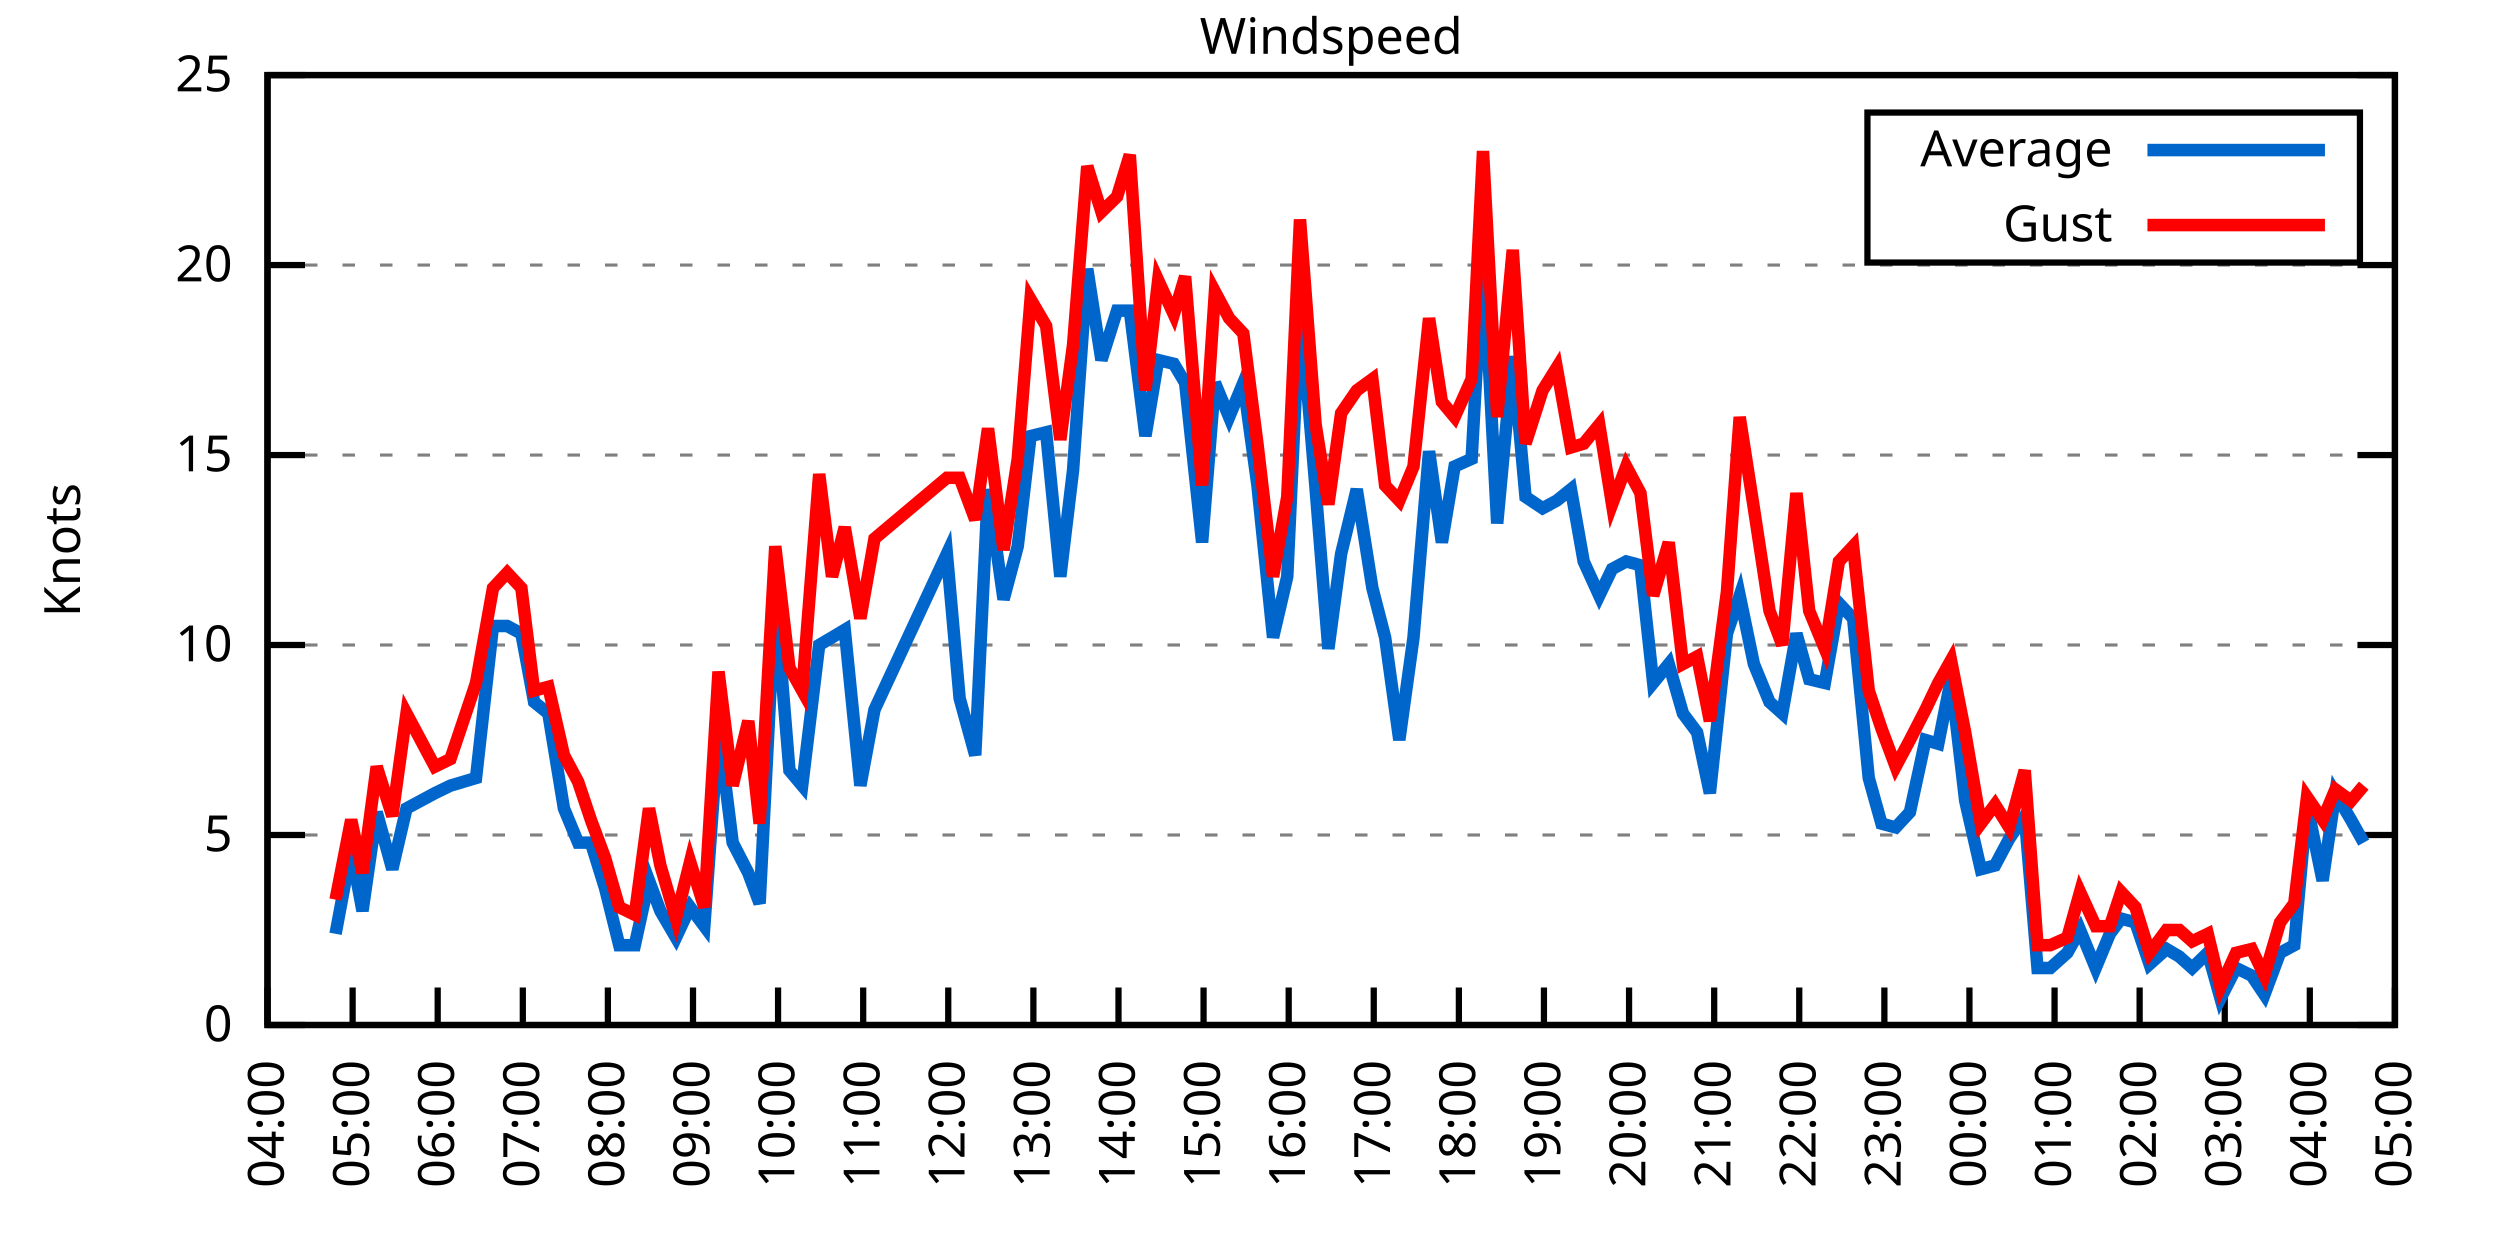
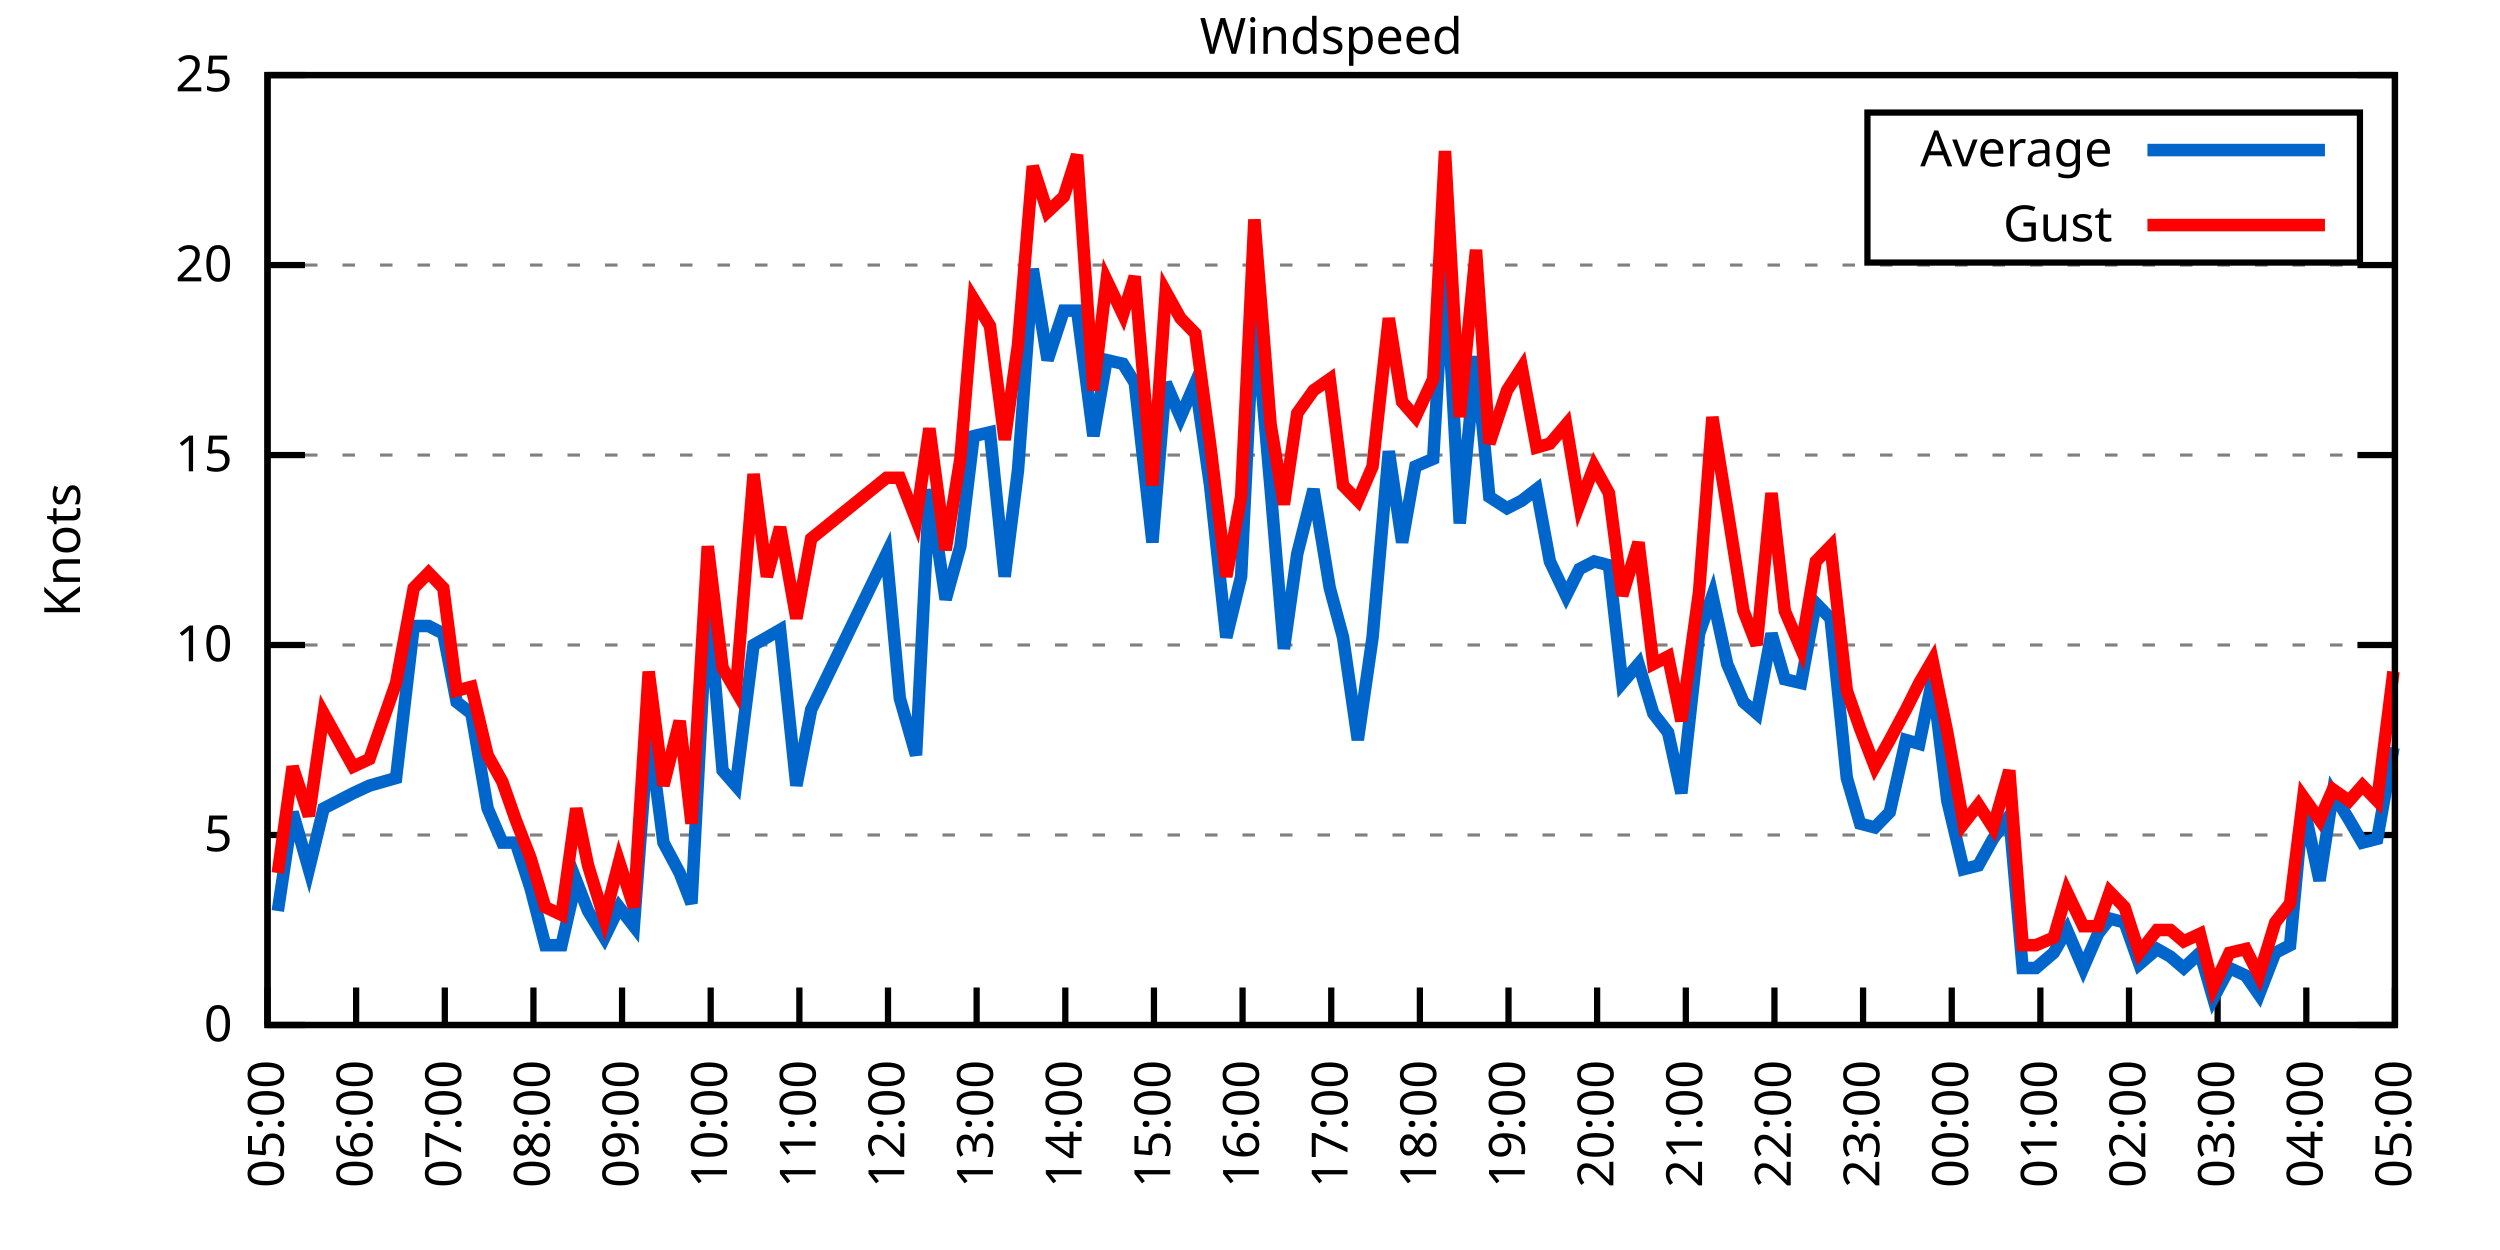
<svg xmlns="http://www.w3.org/2000/svg" xmlns:xlink="http://www.w3.org/1999/xlink" width="400" height="200" viewBox="0 0 400 200">
  <g id="gnuplot_canvas">
    <rect x="0" y="0" width="400" height="200" fill="none" />
    <defs>
      <circle id="gpDot" r="0.5" stroke-width="0.5" stroke="currentColor" />
      <path id="gpPt0" stroke-width="0.333" stroke="currentColor" d="M-1,0 h2 M0,-1 v2" />
      <path id="gpPt1" stroke-width="0.333" stroke="currentColor" d="M-1,-1 L1,1 M1,-1 L-1,1" />
      <path id="gpPt2" stroke-width="0.333" stroke="currentColor" d="M-1,0 L1,0 M0,-1 L0,1 M-1,-1 L1,1 M-1,1 L1,-1" />
      <rect id="gpPt3" stroke-width="0.333" stroke="currentColor" x="-1" y="-1" width="2" height="2" />
      <rect id="gpPt4" stroke-width="0.333" stroke="currentColor" fill="currentColor" x="-1" y="-1" width="2" height="2" />
      <circle id="gpPt5" stroke-width="0.333" stroke="currentColor" cx="0" cy="0" r="1" />
      <use xlink:href="#gpPt5" id="gpPt6" fill="currentColor" stroke="none" />
      <path id="gpPt7" stroke-width="0.333" stroke="currentColor" d="M0,-1.33 L-1.33,0.67 L1.33,0.67 z" />
      <use xlink:href="#gpPt7" id="gpPt8" fill="currentColor" stroke="none" />
      <use xlink:href="#gpPt7" id="gpPt9" stroke="currentColor" transform="rotate(180)" />
      <use xlink:href="#gpPt9" id="gpPt10" fill="currentColor" stroke="none" />
      <use xlink:href="#gpPt3" id="gpPt11" stroke="currentColor" transform="rotate(45)" />
      <use xlink:href="#gpPt11" id="gpPt12" fill="currentColor" stroke="none" />
      <path id="gpPt13" stroke-width="0.333" stroke="currentColor" d="M0,1.330 L1.265,0.411 L0.782,-1.067 L-0.782,-1.076 L-1.265,0.411 z" />
      <use xlink:href="#gpPt13" id="gpPt14" fill="currentColor" stroke="none" />
      <filter id="textbox" filterUnits="objectBoundingBox" x="0" y="0" height="1" width="1">
        <feFlood flood-color="white" flood-opacity="1" result="bgnd" />
        <feComposite in="SourceGraphic" in2="bgnd" operator="atop" />
      </filter>
      <filter id="greybox" filterUnits="objectBoundingBox" x="0" y="0" height="1" width="1">
        <feFlood flood-color="lightgrey" flood-opacity="1" result="grey" />
        <feComposite in="SourceGraphic" in2="grey" operator="atop" />
      </filter>
    </defs>
    <g fill="none" color="white" stroke="currentColor" stroke-width="1.00" stroke-linecap="butt" stroke-linejoin="miter">
</g>
    <g fill="none" color="black" stroke="currentColor" stroke-width="1.00" stroke-linecap="butt" stroke-linejoin="miter">
      <g stroke="none" shape-rendering="crispEdges">
        <polygon fill="rgb(255, 255, 255)" points="42.80,164.00 383.18,164.00 383.18,12.02 42.80,12.02 " />
      </g>
    </g>
    <g fill="none" color="black" stroke="currentColor" stroke-width="1.00" stroke-linecap="butt" stroke-linejoin="miter">
</g>
    <g fill="none" color="black" stroke="black" stroke-width="0.50" stroke-linecap="butt" stroke-linejoin="miter">
</g>
    <g fill="none" color="gray" stroke="currentColor" stroke-width="0.50" stroke-linecap="butt" stroke-linejoin="miter">
      <path stroke="gray" stroke-dasharray="2,4" class="gridline" d="M42.80,164.00 L383.19,164.00  " />
    </g>
    <g fill="none" color="gray" stroke="gray" stroke-width="1.00" stroke-linecap="butt" stroke-linejoin="miter">
</g>
    <g fill="none" color="black" stroke="currentColor" stroke-width="1.00" stroke-linecap="butt" stroke-linejoin="miter">
      <path stroke="black" d="M42.80,164.00 L48.80,164.00 M383.19,164.00 L377.19,164.00  " />
      <g transform="translate(37.20,166.60)" stroke="none" fill="black" font-family="Sans" font-size="8.00" text-anchor="end">
        <text>
          <tspan font-family="Sans"> 0</tspan>
        </text>
      </g>
    </g>
    <g fill="none" color="black" stroke="currentColor" stroke-width="1.00" stroke-linecap="butt" stroke-linejoin="miter">
</g>
    <g fill="none" color="black" stroke="black" stroke-width="0.50" stroke-linecap="butt" stroke-linejoin="miter">
</g>
    <g fill="none" color="gray" stroke="currentColor" stroke-width="0.50" stroke-linecap="butt" stroke-linejoin="miter">
      <path stroke="gray" stroke-dasharray="2,4" class="gridline" d="M42.80,133.60 L383.19,133.60  " />
    </g>
    <g fill="none" color="gray" stroke="gray" stroke-width="1.00" stroke-linecap="butt" stroke-linejoin="miter">
</g>
    <g fill="none" color="black" stroke="currentColor" stroke-width="1.00" stroke-linecap="butt" stroke-linejoin="miter">
      <path stroke="black" d="M42.80,133.60 L48.80,133.60 M383.19,133.60 L377.19,133.60  " />
      <g transform="translate(37.20,136.20)" stroke="none" fill="black" font-family="Sans" font-size="8.00" text-anchor="end">
        <text>
          <tspan font-family="Sans"> 5</tspan>
        </text>
      </g>
    </g>
    <g fill="none" color="black" stroke="currentColor" stroke-width="1.00" stroke-linecap="butt" stroke-linejoin="miter">
</g>
    <g fill="none" color="black" stroke="black" stroke-width="0.50" stroke-linecap="butt" stroke-linejoin="miter">
</g>
    <g fill="none" color="gray" stroke="currentColor" stroke-width="0.50" stroke-linecap="butt" stroke-linejoin="miter">
      <path stroke="gray" stroke-dasharray="2,4" class="gridline" d="M42.80,103.20 L383.19,103.20  " />
    </g>
    <g fill="none" color="gray" stroke="gray" stroke-width="1.00" stroke-linecap="butt" stroke-linejoin="miter">
</g>
    <g fill="none" color="black" stroke="currentColor" stroke-width="1.00" stroke-linecap="butt" stroke-linejoin="miter">
      <path stroke="black" d="M42.80,103.20 L48.80,103.20 M383.19,103.20 L377.19,103.20  " />
      <g transform="translate(37.20,105.80)" stroke="none" fill="black" font-family="Sans" font-size="8.00" text-anchor="end">
        <text>
          <tspan font-family="Sans"> 10</tspan>
        </text>
      </g>
    </g>
    <g fill="none" color="black" stroke="currentColor" stroke-width="1.00" stroke-linecap="butt" stroke-linejoin="miter">
</g>
    <g fill="none" color="black" stroke="black" stroke-width="0.50" stroke-linecap="butt" stroke-linejoin="miter">
</g>
    <g fill="none" color="gray" stroke="currentColor" stroke-width="0.50" stroke-linecap="butt" stroke-linejoin="miter">
      <path stroke="gray" stroke-dasharray="2,4" class="gridline" d="M42.80,72.81 L383.19,72.81  " />
    </g>
    <g fill="none" color="gray" stroke="gray" stroke-width="1.00" stroke-linecap="butt" stroke-linejoin="miter">
</g>
    <g fill="none" color="black" stroke="currentColor" stroke-width="1.00" stroke-linecap="butt" stroke-linejoin="miter">
      <path stroke="black" d="M42.80,72.81 L48.80,72.81 M383.19,72.81 L377.19,72.81  " />
      <g transform="translate(37.20,75.41)" stroke="none" fill="black" font-family="Sans" font-size="8.00" text-anchor="end">
        <text>
          <tspan font-family="Sans"> 15</tspan>
        </text>
      </g>
    </g>
    <g fill="none" color="black" stroke="currentColor" stroke-width="1.00" stroke-linecap="butt" stroke-linejoin="miter">
</g>
    <g fill="none" color="black" stroke="black" stroke-width="0.50" stroke-linecap="butt" stroke-linejoin="miter">
</g>
    <g fill="none" color="gray" stroke="currentColor" stroke-width="0.50" stroke-linecap="butt" stroke-linejoin="miter">
      <path stroke="gray" stroke-dasharray="2,4" class="gridline" d="M42.80,42.41 L383.19,42.41  " />
    </g>
    <g fill="none" color="gray" stroke="gray" stroke-width="1.00" stroke-linecap="butt" stroke-linejoin="miter">
</g>
    <g fill="none" color="black" stroke="currentColor" stroke-width="1.00" stroke-linecap="butt" stroke-linejoin="miter">
      <path stroke="black" d="M42.80,42.41 L48.80,42.41 M383.19,42.41 L377.19,42.41  " />
      <g transform="translate(37.20,45.01)" stroke="none" fill="black" font-family="Sans" font-size="8.00" text-anchor="end">
        <text>
          <tspan font-family="Sans"> 20</tspan>
        </text>
      </g>
    </g>
    <g fill="none" color="black" stroke="currentColor" stroke-width="1.00" stroke-linecap="butt" stroke-linejoin="miter">
</g>
    <g fill="none" color="black" stroke="black" stroke-width="0.50" stroke-linecap="butt" stroke-linejoin="miter">
</g>
    <g fill="none" color="gray" stroke="currentColor" stroke-width="0.50" stroke-linecap="butt" stroke-linejoin="miter">
      <path stroke="gray" stroke-dasharray="2,4" class="gridline" d="M42.80,12.01 L383.19,12.01  " />
    </g>
    <g fill="none" color="gray" stroke="gray" stroke-width="1.00" stroke-linecap="butt" stroke-linejoin="miter">
</g>
    <g fill="none" color="black" stroke="currentColor" stroke-width="1.00" stroke-linecap="butt" stroke-linejoin="miter">
      <path stroke="black" d="M42.80,12.01 L48.80,12.01 M383.19,12.01 L377.19,12.01  " />
      <g transform="translate(37.20,14.61)" stroke="none" fill="black" font-family="Sans" font-size="8.00" text-anchor="end">
        <text>
          <tspan font-family="Sans"> 25</tspan>
        </text>
      </g>
    </g>
    <g fill="none" color="black" stroke="currentColor" stroke-width="1.00" stroke-linecap="butt" stroke-linejoin="miter">
      <path stroke="black" d="M42.80,164.00 L42.80,158.00  " />
      <g transform="translate(45.40,169.60) rotate(270.00)" stroke="none" fill="black" font-family="Sans" font-size="8.00" text-anchor="end">
        <text>
-           <tspan font-family="Sans">04:00</tspan>
-         </text>
-       </g>
-     </g>
-     <g fill="none" color="black" stroke="currentColor" stroke-width="1.00" stroke-linecap="butt" stroke-linejoin="miter">
-       <path stroke="black" d="M56.42,164.00 L56.42,158.00  " />
-       <g transform="translate(59.02,169.60) rotate(270.00)" stroke="none" fill="black" font-family="Sans" font-size="8.00" text-anchor="end">
-         <text>
          <tspan font-family="Sans">05:00</tspan>
        </text>
      </g>
    </g>
    <g fill="none" color="black" stroke="currentColor" stroke-width="1.00" stroke-linecap="butt" stroke-linejoin="miter">
-       <path stroke="black" d="M70.03,164.00 L70.03,158.00  " />
-       <g transform="translate(72.63,169.60) rotate(270.00)" stroke="none" fill="black" font-family="Sans" font-size="8.00" text-anchor="end">
+       <path stroke="black" d="M56.98,164.00 L56.98,158.00  " />
+       <g transform="translate(59.58,169.60) rotate(270.00)" stroke="none" fill="black" font-family="Sans" font-size="8.00" text-anchor="end">
        <text>
          <tspan font-family="Sans">06:00</tspan>
        </text>
      </g>
    </g>
    <g fill="none" color="black" stroke="currentColor" stroke-width="1.00" stroke-linecap="butt" stroke-linejoin="miter">
-       <path stroke="black" d="M83.65,164.00 L83.65,158.00  " />
-       <g transform="translate(86.25,169.60) rotate(270.00)" stroke="none" fill="black" font-family="Sans" font-size="8.00" text-anchor="end">
+       <path stroke="black" d="M71.17,164.00 L71.17,158.00  " />
+       <g transform="translate(73.77,169.60) rotate(270.00)" stroke="none" fill="black" font-family="Sans" font-size="8.00" text-anchor="end">
        <text>
          <tspan font-family="Sans">07:00</tspan>
        </text>
      </g>
    </g>
    <g fill="none" color="black" stroke="currentColor" stroke-width="1.00" stroke-linecap="butt" stroke-linejoin="miter">
-       <path stroke="black" d="M97.26,164.00 L97.26,158.00  " />
-       <g transform="translate(99.86,169.60) rotate(270.00)" stroke="none" fill="black" font-family="Sans" font-size="8.00" text-anchor="end">
+       <path stroke="black" d="M85.35,164.00 L85.35,158.00  " />
+       <g transform="translate(87.95,169.60) rotate(270.00)" stroke="none" fill="black" font-family="Sans" font-size="8.00" text-anchor="end">
        <text>
          <tspan font-family="Sans">08:00</tspan>
        </text>
      </g>
    </g>
    <g fill="none" color="black" stroke="currentColor" stroke-width="1.00" stroke-linecap="butt" stroke-linejoin="miter">
-       <path stroke="black" d="M110.88,164.00 L110.88,158.00  " />
-       <g transform="translate(113.48,169.60) rotate(270.00)" stroke="none" fill="black" font-family="Sans" font-size="8.00" text-anchor="end">
+       <path stroke="black" d="M99.53,164.00 L99.53,158.00  " />
+       <g transform="translate(102.13,169.60) rotate(270.00)" stroke="none" fill="black" font-family="Sans" font-size="8.00" text-anchor="end">
        <text>
          <tspan font-family="Sans">09:00</tspan>
        </text>
      </g>
    </g>
    <g fill="none" color="black" stroke="currentColor" stroke-width="1.00" stroke-linecap="butt" stroke-linejoin="miter">
-       <path stroke="black" d="M124.49,164.00 L124.49,158.00  " />
-       <g transform="translate(127.09,169.60) rotate(270.00)" stroke="none" fill="black" font-family="Sans" font-size="8.00" text-anchor="end">
+       <path stroke="black" d="M113.71,164.00 L113.71,158.00  " />
+       <g transform="translate(116.31,169.60) rotate(270.00)" stroke="none" fill="black" font-family="Sans" font-size="8.00" text-anchor="end">
        <text>
          <tspan font-family="Sans">10:00</tspan>
        </text>
      </g>
    </g>
    <g fill="none" color="black" stroke="currentColor" stroke-width="1.00" stroke-linecap="butt" stroke-linejoin="miter">
-       <path stroke="black" d="M138.11,164.00 L138.11,158.00  " />
-       <g transform="translate(140.71,169.60) rotate(270.00)" stroke="none" fill="black" font-family="Sans" font-size="8.00" text-anchor="end">
+       <path stroke="black" d="M127.90,164.00 L127.90,158.00  " />
+       <g transform="translate(130.50,169.60) rotate(270.00)" stroke="none" fill="black" font-family="Sans" font-size="8.00" text-anchor="end">
        <text>
          <tspan font-family="Sans">11:00</tspan>
        </text>
      </g>
    </g>
    <g fill="none" color="black" stroke="currentColor" stroke-width="1.00" stroke-linecap="butt" stroke-linejoin="miter">
-       <path stroke="black" d="M151.72,164.00 L151.72,158.00  " />
-       <g transform="translate(154.32,169.60) rotate(270.00)" stroke="none" fill="black" font-family="Sans" font-size="8.00" text-anchor="end">
+       <path stroke="black" d="M142.08,164.00 L142.08,158.00  " />
+       <g transform="translate(144.68,169.60) rotate(270.00)" stroke="none" fill="black" font-family="Sans" font-size="8.00" text-anchor="end">
        <text>
          <tspan font-family="Sans">12:00</tspan>
        </text>
      </g>
    </g>
    <g fill="none" color="black" stroke="currentColor" stroke-width="1.00" stroke-linecap="butt" stroke-linejoin="miter">
-       <path stroke="black" d="M165.34,164.00 L165.34,158.00  " />
-       <g transform="translate(167.94,169.60) rotate(270.00)" stroke="none" fill="black" font-family="Sans" font-size="8.00" text-anchor="end">
+       <path stroke="black" d="M156.26,164.00 L156.26,158.00  " />
+       <g transform="translate(158.86,169.60) rotate(270.00)" stroke="none" fill="black" font-family="Sans" font-size="8.00" text-anchor="end">
        <text>
          <tspan font-family="Sans">13:00</tspan>
        </text>
      </g>
    </g>
    <g fill="none" color="black" stroke="currentColor" stroke-width="1.00" stroke-linecap="butt" stroke-linejoin="miter">
-       <path stroke="black" d="M178.96,164.00 L178.96,158.00  " />
-       <g transform="translate(181.56,169.60) rotate(270.00)" stroke="none" fill="black" font-family="Sans" font-size="8.00" text-anchor="end">
+       <path stroke="black" d="M170.45,164.00 L170.45,158.00  " />
+       <g transform="translate(173.05,169.60) rotate(270.00)" stroke="none" fill="black" font-family="Sans" font-size="8.00" text-anchor="end">
        <text>
          <tspan font-family="Sans">14:00</tspan>
        </text>
      </g>
    </g>
    <g fill="none" color="black" stroke="currentColor" stroke-width="1.00" stroke-linecap="butt" stroke-linejoin="miter">
-       <path stroke="black" d="M192.57,164.00 L192.57,158.00  " />
-       <g transform="translate(195.17,169.60) rotate(270.00)" stroke="none" fill="black" font-family="Sans" font-size="8.00" text-anchor="end">
+       <path stroke="black" d="M184.63,164.00 L184.63,158.00  " />
+       <g transform="translate(187.23,169.60) rotate(270.00)" stroke="none" fill="black" font-family="Sans" font-size="8.00" text-anchor="end">
        <text>
          <tspan font-family="Sans">15:00</tspan>
        </text>
      </g>
    </g>
    <g fill="none" color="black" stroke="currentColor" stroke-width="1.00" stroke-linecap="butt" stroke-linejoin="miter">
-       <path stroke="black" d="M206.19,164.00 L206.19,158.00  " />
-       <g transform="translate(208.79,169.60) rotate(270.00)" stroke="none" fill="black" font-family="Sans" font-size="8.00" text-anchor="end">
+       <path stroke="black" d="M198.81,164.00 L198.81,158.00  " />
+       <g transform="translate(201.41,169.60) rotate(270.00)" stroke="none" fill="black" font-family="Sans" font-size="8.00" text-anchor="end">
        <text>
          <tspan font-family="Sans">16:00</tspan>
        </text>
      </g>
    </g>
    <g fill="none" color="black" stroke="currentColor" stroke-width="1.00" stroke-linecap="butt" stroke-linejoin="miter">
-       <path stroke="black" d="M219.80,164.00 L219.80,158.00  " />
-       <g transform="translate(222.40,169.60) rotate(270.00)" stroke="none" fill="black" font-family="Sans" font-size="8.00" text-anchor="end">
+       <path stroke="black" d="M213.00,164.00 L213.00,158.00  " />
+       <g transform="translate(215.60,169.60) rotate(270.00)" stroke="none" fill="black" font-family="Sans" font-size="8.00" text-anchor="end">
        <text>
          <tspan font-family="Sans">17:00</tspan>
        </text>
      </g>
    </g>
    <g fill="none" color="black" stroke="currentColor" stroke-width="1.00" stroke-linecap="butt" stroke-linejoin="miter">
-       <path stroke="black" d="M233.42,164.00 L233.42,158.00  " />
-       <g transform="translate(236.02,169.60) rotate(270.00)" stroke="none" fill="black" font-family="Sans" font-size="8.00" text-anchor="end">
+       <path stroke="black" d="M227.18,164.00 L227.18,158.00  " />
+       <g transform="translate(229.78,169.60) rotate(270.00)" stroke="none" fill="black" font-family="Sans" font-size="8.00" text-anchor="end">
        <text>
          <tspan font-family="Sans">18:00</tspan>
        </text>
      </g>
    </g>
    <g fill="none" color="black" stroke="currentColor" stroke-width="1.00" stroke-linecap="butt" stroke-linejoin="miter">
-       <path stroke="black" d="M247.03,164.00 L247.03,158.00  " />
-       <g transform="translate(249.63,169.60) rotate(270.00)" stroke="none" fill="black" font-family="Sans" font-size="8.00" text-anchor="end">
+       <path stroke="black" d="M241.36,164.00 L241.36,158.00  " />
+       <g transform="translate(243.96,169.60) rotate(270.00)" stroke="none" fill="black" font-family="Sans" font-size="8.00" text-anchor="end">
        <text>
          <tspan font-family="Sans">19:00</tspan>
        </text>
      </g>
    </g>
    <g fill="none" color="black" stroke="currentColor" stroke-width="1.00" stroke-linecap="butt" stroke-linejoin="miter">
-       <path stroke="black" d="M260.65,164.00 L260.65,158.00  " />
-       <g transform="translate(263.25,169.60) rotate(270.00)" stroke="none" fill="black" font-family="Sans" font-size="8.00" text-anchor="end">
+       <path stroke="black" d="M255.54,164.00 L255.54,158.00  " />
+       <g transform="translate(258.14,169.60) rotate(270.00)" stroke="none" fill="black" font-family="Sans" font-size="8.00" text-anchor="end">
        <text>
          <tspan font-family="Sans">20:00</tspan>
        </text>
      </g>
    </g>
    <g fill="none" color="black" stroke="currentColor" stroke-width="1.00" stroke-linecap="butt" stroke-linejoin="miter">
-       <path stroke="black" d="M274.27,164.00 L274.27,158.00  " />
-       <g transform="translate(276.87,169.60) rotate(270.00)" stroke="none" fill="black" font-family="Sans" font-size="8.00" text-anchor="end">
+       <path stroke="black" d="M269.73,164.00 L269.73,158.00  " />
+       <g transform="translate(272.33,169.60) rotate(270.00)" stroke="none" fill="black" font-family="Sans" font-size="8.00" text-anchor="end">
        <text>
          <tspan font-family="Sans">21:00</tspan>
        </text>
      </g>
    </g>
    <g fill="none" color="black" stroke="currentColor" stroke-width="1.00" stroke-linecap="butt" stroke-linejoin="miter">
-       <path stroke="black" d="M287.88,164.00 L287.88,158.00  " />
-       <g transform="translate(290.48,169.60) rotate(270.00)" stroke="none" fill="black" font-family="Sans" font-size="8.00" text-anchor="end">
+       <path stroke="black" d="M283.91,164.00 L283.91,158.00  " />
+       <g transform="translate(286.51,169.60) rotate(270.00)" stroke="none" fill="black" font-family="Sans" font-size="8.00" text-anchor="end">
        <text>
          <tspan font-family="Sans">22:00</tspan>
        </text>
      </g>
    </g>
    <g fill="none" color="black" stroke="currentColor" stroke-width="1.00" stroke-linecap="butt" stroke-linejoin="miter">
-       <path stroke="black" d="M301.50,164.00 L301.50,158.00  " />
-       <g transform="translate(304.10,169.60) rotate(270.00)" stroke="none" fill="black" font-family="Sans" font-size="8.00" text-anchor="end">
+       <path stroke="black" d="M298.09,164.00 L298.09,158.00  " />
+       <g transform="translate(300.69,169.60) rotate(270.00)" stroke="none" fill="black" font-family="Sans" font-size="8.00" text-anchor="end">
        <text>
          <tspan font-family="Sans">23:00</tspan>
        </text>
      </g>
    </g>
    <g fill="none" color="black" stroke="currentColor" stroke-width="1.00" stroke-linecap="butt" stroke-linejoin="miter">
-       <path stroke="black" d="M315.11,164.00 L315.11,158.00  " />
-       <g transform="translate(317.71,169.60) rotate(270.00)" stroke="none" fill="black" font-family="Sans" font-size="8.00" text-anchor="end">
+       <path stroke="black" d="M312.28,164.00 L312.28,158.00  " />
+       <g transform="translate(314.88,169.60) rotate(270.00)" stroke="none" fill="black" font-family="Sans" font-size="8.00" text-anchor="end">
        <text>
          <tspan font-family="Sans">00:00</tspan>
        </text>
      </g>
    </g>
    <g fill="none" color="black" stroke="currentColor" stroke-width="1.00" stroke-linecap="butt" stroke-linejoin="miter">
-       <path stroke="black" d="M328.73,164.00 L328.73,158.00  " />
-       <g transform="translate(331.33,169.60) rotate(270.00)" stroke="none" fill="black" font-family="Sans" font-size="8.00" text-anchor="end">
+       <path stroke="black" d="M326.46,164.00 L326.46,158.00  " />
+       <g transform="translate(329.06,169.60) rotate(270.00)" stroke="none" fill="black" font-family="Sans" font-size="8.00" text-anchor="end">
        <text>
          <tspan font-family="Sans">01:00</tspan>
        </text>
      </g>
    </g>
    <g fill="none" color="black" stroke="currentColor" stroke-width="1.00" stroke-linecap="butt" stroke-linejoin="miter">
-       <path stroke="black" d="M342.34,164.00 L342.34,158.00  " />
-       <g transform="translate(344.94,169.60) rotate(270.00)" stroke="none" fill="black" font-family="Sans" font-size="8.00" text-anchor="end">
+       <path stroke="black" d="M340.64,164.00 L340.64,158.00  " />
+       <g transform="translate(343.24,169.60) rotate(270.00)" stroke="none" fill="black" font-family="Sans" font-size="8.00" text-anchor="end">
        <text>
          <tspan font-family="Sans">02:00</tspan>
        </text>
      </g>
    </g>
    <g fill="none" color="black" stroke="currentColor" stroke-width="1.00" stroke-linecap="butt" stroke-linejoin="miter">
-       <path stroke="black" d="M355.96,164.00 L355.96,158.00  " />
-       <g transform="translate(358.56,169.60) rotate(270.00)" stroke="none" fill="black" font-family="Sans" font-size="8.00" text-anchor="end">
+       <path stroke="black" d="M354.82,164.00 L354.82,158.00  " />
+       <g transform="translate(357.42,169.60) rotate(270.00)" stroke="none" fill="black" font-family="Sans" font-size="8.00" text-anchor="end">
        <text>
          <tspan font-family="Sans">03:00</tspan>
        </text>
      </g>
    </g>
    <g fill="none" color="black" stroke="currentColor" stroke-width="1.00" stroke-linecap="butt" stroke-linejoin="miter">
-       <path stroke="black" d="M369.57,164.00 L369.57,158.00  " />
-       <g transform="translate(372.17,169.60) rotate(270.00)" stroke="none" fill="black" font-family="Sans" font-size="8.00" text-anchor="end">
+       <path stroke="black" d="M369.01,164.00 L369.01,158.00  " />
+       <g transform="translate(371.61,169.60) rotate(270.00)" stroke="none" fill="black" font-family="Sans" font-size="8.00" text-anchor="end">
        <text>
          <tspan font-family="Sans">04:00</tspan>
        </text>
      </g>
    </g>
    <g fill="none" color="black" stroke="currentColor" stroke-width="1.00" stroke-linecap="butt" stroke-linejoin="miter">
      <path stroke="black" d="M383.19,164.00 L383.19,158.00  " />
      <g transform="translate(385.79,169.60) rotate(270.00)" stroke="none" fill="black" font-family="Sans" font-size="8.00" text-anchor="end">
        <text>
          <tspan font-family="Sans">05:00</tspan>
        </text>
      </g>
    </g>
    <g fill="none" color="black" stroke="currentColor" stroke-width="1.00" stroke-linecap="butt" stroke-linejoin="miter">
</g>
    <g fill="none" color="black" stroke="currentColor" stroke-width="1.00" stroke-linecap="butt" stroke-linejoin="miter">
      <path stroke="black" d="M42.80,12.01 L42.80,164.00 L383.19,164.00 L383.19,12.01 L42.80,12.01 Z  " />
    </g>
    <g fill="none" color="black" stroke="currentColor" stroke-width="1.00" stroke-linecap="butt" stroke-linejoin="miter">
</g>
    <g fill="none" color="black" stroke="currentColor" stroke-width="1.00" stroke-linecap="butt" stroke-linejoin="miter">
      <path stroke="black" d="M298.79,42.01 L298.79,18.01 L377.59,18.01 L377.59,42.01 L298.79,42.01 Z  " />
    </g>
    <g id="Windspeed_plot_1">
      <g fill="none" color="white" stroke="black" stroke-width="2.00" stroke-linecap="butt" stroke-linejoin="miter">
</g>
      <g fill="none" color="black" stroke="currentColor" stroke-width="2.00" stroke-linecap="butt" stroke-linejoin="miter">
        <g transform="translate(337.99,26.61)" stroke="none" fill="black" font-family="Sans" font-size="8.00" text-anchor="end">
          <text>
            <tspan font-family="Sans">Average</tspan>
          </text>
        </g>
      </g>
      <g fill="none" color="black" stroke="currentColor" stroke-width="2.00" stroke-linecap="butt" stroke-linejoin="miter">
-         <path stroke="rgb(  0, 102, 204)" d="M343.59,24.01 L371.99,24.01 M53.69,149.41 L56.19,136.03 L58.00,145.76 L60.27,129.95 L62.77,139.07 L65.04,129.35   L69.58,126.91 L72.07,125.70 L74.12,125.09 L76.16,124.48 L78.88,100.16 L81.15,100.16 L83.42,101.38 L85.46,112.32   L87.73,114.15 L90.23,129.35 L92.50,134.82 L94.54,134.82 L96.81,142.11 L99.08,151.23 L101.57,151.23 L103.84,140.90   L105.66,145.76 L108.15,150.02 L110.42,145.15 L112.69,148.19 L114.96,116.58 L117.23,134.82 L119.73,139.68 L121.54,144.55   L124.04,95.30 L126.31,123.27 L128.35,125.70 L131.07,103.20 L133.12,101.99 L135.16,100.77 L137.66,125.70 L139.92,113.54   L151.50,88.61 L153.54,111.72 L156.04,120.83 L158.08,78.28 L160.57,95.91 L162.84,87.40 L164.89,69.77 L167.38,69.16   L169.65,92.26 L171.69,75.24 L173.96,43.02 L176.23,57.61 L178.73,49.70 L180.77,49.70 L183.27,69.77 L185.31,57.61   L187.81,58.21 L189.62,61.25 L192.34,86.79 L194.39,61.25 L196.66,66.73 L198.93,61.25 L201.19,77.67 L203.69,101.99   L205.96,92.26 L208.00,48.49 L210.50,78.28 L212.54,103.81 L214.58,88.61 L217.08,78.28 L219.58,94.08 L221.62,101.99   L223.89,118.40 L226.16,101.99 L228.65,72.20 L230.70,86.79 L232.74,74.63 L235.46,73.41 L237.28,40.58 L239.55,83.75   L242.04,57.00 L244.08,79.49 L246.81,81.32 L249.08,80.10 L251.35,78.28 L253.39,89.83 L255.88,95.30 L257.93,91.04   L260.20,89.83 L262.47,90.44 L264.51,109.28 L267.00,106.24 L269.27,114.15 L271.54,117.19 L273.58,126.91 L276.31,101.38   L278.35,95.30 L280.62,106.24 L283.12,112.32 L285.16,114.15 L287.43,101.38 L289.47,108.68 L291.97,109.28 L294.23,96.52   L296.50,98.95 L299.00,124.48 L301.04,131.78 L303.31,132.39 L305.58,129.95 L308.08,118.40 L310.12,119.01 L312.16,108.68   L314.43,128.13 L316.93,139.07 L319.20,138.47 L321.47,134.21 L323.96,130.56 L326.00,154.88 L328.05,154.88 L330.77,152.45   L332.81,148.80 L335.31,154.88 L337.58,149.41 L339.39,146.98 L341.66,147.59 L343.93,154.27 L346.65,151.84 L348.70,153.06   L350.74,154.88 L353.24,152.45 L355.28,159.74 L357.77,154.88 L360.27,156.10 L362.31,159.14 L364.81,152.45 L367.08,151.23   L369.12,128.74 L371.62,140.90 L373.66,126.91 L376.16,131.17 L378.20,134.82  " />
+         <path stroke="rgb(  0, 102, 204)" d="M343.59,24.01 L371.99,24.01 M44.45,145.76 L46.82,129.95 L49.42,139.07 L51.78,129.35 L56.51,126.91 L59.11,125.70   L61.24,125.09 L63.37,124.48 L66.20,100.16 L68.57,100.16 L70.93,101.38 L73.06,112.32 L75.42,114.15 L78.02,129.35   L80.38,134.82 L82.51,134.82 L84.88,142.11 L87.24,151.23 L89.84,151.23 L92.20,140.90 L94.09,145.76 L96.70,150.02   L99.06,145.15 L101.42,148.19 L103.79,116.58 L106.15,134.82 L108.75,139.68 L110.64,144.55 L113.24,95.30 L115.61,123.27   L117.73,125.70 L120.57,103.20 L122.70,101.99 L124.82,100.77 L127.42,125.70 L129.79,113.54 L141.84,88.61 L143.97,111.72   L146.57,120.83 L148.70,78.28 L151.30,95.91 L153.66,87.40 L155.79,69.77 L158.39,69.16 L160.75,92.26 L162.88,75.24   L165.25,43.02 L167.61,57.61 L170.21,49.70 L172.34,49.70 L174.94,69.77 L177.06,57.61 L179.67,58.21 L181.56,61.25   L184.39,86.79 L186.52,61.25 L188.88,66.73 L191.25,61.25 L193.61,77.67 L196.21,101.99 L198.58,92.26 L200.70,48.49   L203.30,78.28 L205.43,103.81 L207.56,88.61 L210.16,78.28 L212.76,94.08 L214.89,101.99 L217.25,118.40 L219.61,101.99   L222.21,72.20 L224.34,86.79 L226.47,74.63 L229.31,73.41 L231.20,40.58 L233.56,83.75 L236.16,57.00 L238.29,79.49   L241.12,81.32 L243.49,80.10 L245.85,78.28 L247.98,89.83 L250.58,95.30 L252.71,91.04 L255.07,89.83 L257.43,90.44   L259.56,109.28 L262.16,106.24 L264.53,114.15 L266.89,117.19 L269.02,126.91 L271.85,101.38 L273.98,95.30 L276.35,106.24   L278.95,112.32 L281.07,114.15 L283.44,101.38 L285.56,108.68 L288.16,109.28 L290.53,96.52 L292.89,98.95 L295.49,124.48   L297.62,131.78 L299.98,132.39 L302.35,129.95 L304.95,118.40 L307.08,119.01 L309.20,108.68 L311.57,128.13 L314.17,139.07   L316.53,138.47 L318.89,134.21 L321.49,130.56 L323.62,154.88 L325.75,154.88 L328.59,152.45 L330.71,148.80 L333.31,154.88   L335.68,149.41 L337.57,146.98 L339.93,147.59 L342.30,154.27 L345.13,151.84 L347.26,153.06 L349.39,154.88 L351.99,152.45   L354.12,159.74 L356.72,154.88 L359.32,156.10 L361.44,159.14 L364.04,152.45 L366.41,151.23 L368.53,128.74 L371.13,140.90   L373.26,126.91 L375.86,131.17 L377.99,134.82 L380.35,134.21 L382.95,119.62  " />
      </g>
    </g>
    <g id="Windspeed_plot_2">
      <g fill="none" color="black" stroke="currentColor" stroke-width="2.00" stroke-linecap="butt" stroke-linejoin="miter">
        <g transform="translate(337.99,38.61)" stroke="none" fill="black" font-family="Sans" font-size="8.00" text-anchor="end">
          <text>
            <tspan font-family="Sans">Gust</tspan>
          </text>
        </g>
      </g>
      <g fill="none" color="black" stroke="currentColor" stroke-width="2.00" stroke-linecap="butt" stroke-linejoin="miter">
-         <path stroke="rgb(255,   0,   0)" d="M343.59,36.01 L371.99,36.01 M53.69,143.94 L56.19,131.17 L58.00,139.68 L60.27,122.66 L62.77,130.56 L65.04,114.15   L69.58,122.66 L72.07,121.44 L74.12,115.36 L76.16,109.28 L78.88,94.08 L81.15,91.65 L83.42,94.08 L85.46,110.50   L87.73,109.89 L90.23,120.83 L92.50,125.09 L94.54,131.17 L96.81,137.25 L99.08,145.15 L101.57,146.37 L103.84,129.35   L105.66,138.47 L108.15,146.98 L110.42,137.86 L112.69,145.15 L114.96,107.46 L117.23,125.70 L119.73,115.36 L121.54,131.78   L124.04,87.40 L126.31,106.85 L128.35,110.50 L131.07,75.85 L133.12,92.26 L135.16,84.36 L137.66,98.95 L139.92,86.18   L151.50,76.45 L153.54,76.45 L156.04,83.14 L158.08,68.55 L160.57,88.00 L162.84,73.41 L164.89,47.88 L167.38,52.14   L169.65,70.37 L171.69,55.18 L173.96,26.60 L176.23,33.90 L178.73,31.46 L180.77,24.78 L183.27,62.47 L185.31,44.84   L187.81,50.31 L189.62,44.23 L192.34,77.67 L194.39,46.66 L196.66,50.92 L198.93,53.35 L201.19,70.98 L203.69,92.26   L205.96,79.49 L208.00,35.11 L210.50,67.94 L212.54,80.71 L214.58,66.12 L217.08,62.47 L219.58,60.65 L221.62,77.67   L223.89,80.10 L226.16,74.63 L228.65,50.92 L230.70,64.29 L232.74,66.73 L235.46,60.65 L237.28,24.17 L239.55,66.73   L242.04,39.98 L244.08,70.98 L246.81,62.47 L249.08,58.82 L251.35,71.59 L253.39,70.98 L255.88,67.94 L257.93,80.71   L260.20,74.63 L262.47,78.89 L264.51,95.30 L267.00,86.79 L269.27,106.24 L271.54,105.03 L273.58,115.36 L276.31,94.69   L278.35,66.73 L280.62,81.32 L283.12,97.73 L285.16,103.20 L287.43,78.89 L289.47,97.73 L291.97,103.81 L294.23,89.83   L296.50,87.40 L299.00,110.50 L301.04,116.58 L303.31,122.66 L305.58,118.40 L308.08,113.54 L310.12,109.28 L312.16,105.64   L314.43,117.19 L316.93,131.78 L319.20,128.74 L321.47,132.39 L323.96,123.27 L326.00,151.23 L328.05,151.23 L330.77,150.02   L332.81,142.72 L335.31,148.19 L337.58,148.19 L339.39,142.72 L341.66,145.15 L343.93,152.45 L346.65,148.80 L348.70,148.80   L350.74,150.62 L353.24,149.41 L355.28,157.92 L357.77,152.45 L360.27,151.84 L362.31,156.10 L364.81,147.59 L367.08,144.55   L369.12,127.52 L371.62,131.17 L373.66,126.31 L376.16,128.13 L378.20,125.70  " />
+         <path stroke="rgb(255,   0,   0)" d="M343.59,36.01 L371.99,36.01 M44.45,139.68 L46.82,122.66 L49.42,130.56 L51.78,114.15 L56.51,122.66 L59.11,121.44   L61.24,115.36 L63.37,109.28 L66.20,94.08 L68.57,91.65 L70.93,94.08 L73.06,110.50 L75.42,109.89 L78.02,120.83   L80.38,125.09 L82.51,131.17 L84.88,137.25 L87.24,145.15 L89.84,146.37 L92.20,129.35 L94.09,138.47 L96.70,146.98   L99.06,137.86 L101.42,145.15 L103.79,107.46 L106.15,125.70 L108.75,115.36 L110.64,131.78 L113.24,87.40 L115.61,106.85   L117.73,110.50 L120.57,75.85 L122.70,92.26 L124.82,84.36 L127.42,98.95 L129.79,86.18 L141.84,76.45 L143.97,76.45   L146.57,83.14 L148.70,68.55 L151.30,88.00 L153.66,73.41 L155.79,47.88 L158.39,52.14 L160.75,70.37 L162.88,55.18   L165.25,26.60 L167.61,33.90 L170.21,31.46 L172.34,24.78 L174.94,62.47 L177.06,44.84 L179.67,50.31 L181.56,44.23   L184.39,77.67 L186.52,46.66 L188.88,50.92 L191.25,53.35 L193.61,70.98 L196.21,92.26 L198.58,79.49 L200.70,35.11   L203.30,67.94 L205.43,80.71 L207.56,66.12 L210.16,62.47 L212.76,60.65 L214.89,77.67 L217.25,80.10 L219.61,74.63   L222.21,50.92 L224.34,64.29 L226.47,66.73 L229.31,60.65 L231.20,24.17 L233.56,66.73 L236.16,39.98 L238.29,70.98   L241.12,62.47 L243.49,58.82 L245.85,71.59 L247.98,70.98 L250.58,67.94 L252.71,80.71 L255.07,74.63 L257.43,78.89   L259.56,95.30 L262.16,86.79 L264.53,106.24 L266.89,105.03 L269.02,115.36 L271.85,94.69 L273.98,66.73 L276.35,81.32   L278.95,97.73 L281.07,103.20 L283.44,78.89 L285.56,97.73 L288.16,103.81 L290.53,89.83 L292.89,87.40 L295.49,110.50   L297.62,116.58 L299.98,122.66 L302.35,118.40 L304.95,113.54 L307.08,109.28 L309.20,105.64 L311.57,117.19 L314.17,131.78   L316.53,128.74 L318.89,132.39 L321.49,123.27 L323.62,151.23 L325.75,151.23 L328.59,150.02 L330.71,142.72 L333.31,148.19   L335.68,148.19 L337.57,142.72 L339.93,145.15 L342.30,152.45 L345.13,148.80 L347.26,148.80 L349.39,150.62 L351.99,149.41   L354.12,157.92 L356.72,152.45 L359.32,151.84 L361.44,156.10 L364.04,147.59 L366.41,144.55 L368.53,127.52 L371.13,131.17   L373.26,126.31 L375.86,128.13 L377.99,125.70 L380.35,128.13 L382.95,107.46  " />
      </g>
    </g>
    <g fill="none" color="black" stroke="currentColor" stroke-width="2.00" stroke-linecap="butt" stroke-linejoin="miter">
</g>
    <g fill="none" color="black" stroke="black" stroke-width="1.00" stroke-linecap="butt" stroke-linejoin="miter">
</g>
    <g fill="none" color="black" stroke="currentColor" stroke-width="1.00" stroke-linecap="butt" stroke-linejoin="miter">
      <path stroke="black" d="M42.80,12.01 L42.80,164.00 L383.19,164.00 L383.19,12.01 L42.80,12.01 Z  " />
      <g transform="translate(12.80,88.01) rotate(270.00)" stroke="none" fill="black" font-family="Sans" font-size="8.00" text-anchor="middle">
        <text>
          <tspan font-family="Sans">Knots</tspan>
        </text>
      </g>
    </g>
    <g fill="none" color="black" stroke="currentColor" stroke-width="1.00" stroke-linecap="butt" stroke-linejoin="miter">
</g>
    <g fill="none" color="black" stroke="currentColor" stroke-width="1.00" stroke-linecap="butt" stroke-linejoin="miter">
      <g transform="translate(212.99,8.61)" stroke="none" fill="black" font-family="Sans" font-size="8.00" text-anchor="middle">
        <text>
          <tspan font-family="Sans">Windspeed</tspan>
        </text>
      </g>
    </g>
    <g fill="none" color="black" stroke="currentColor" stroke-width="1.00" stroke-linecap="butt" stroke-linejoin="miter">
</g>
  </g>
</svg>
